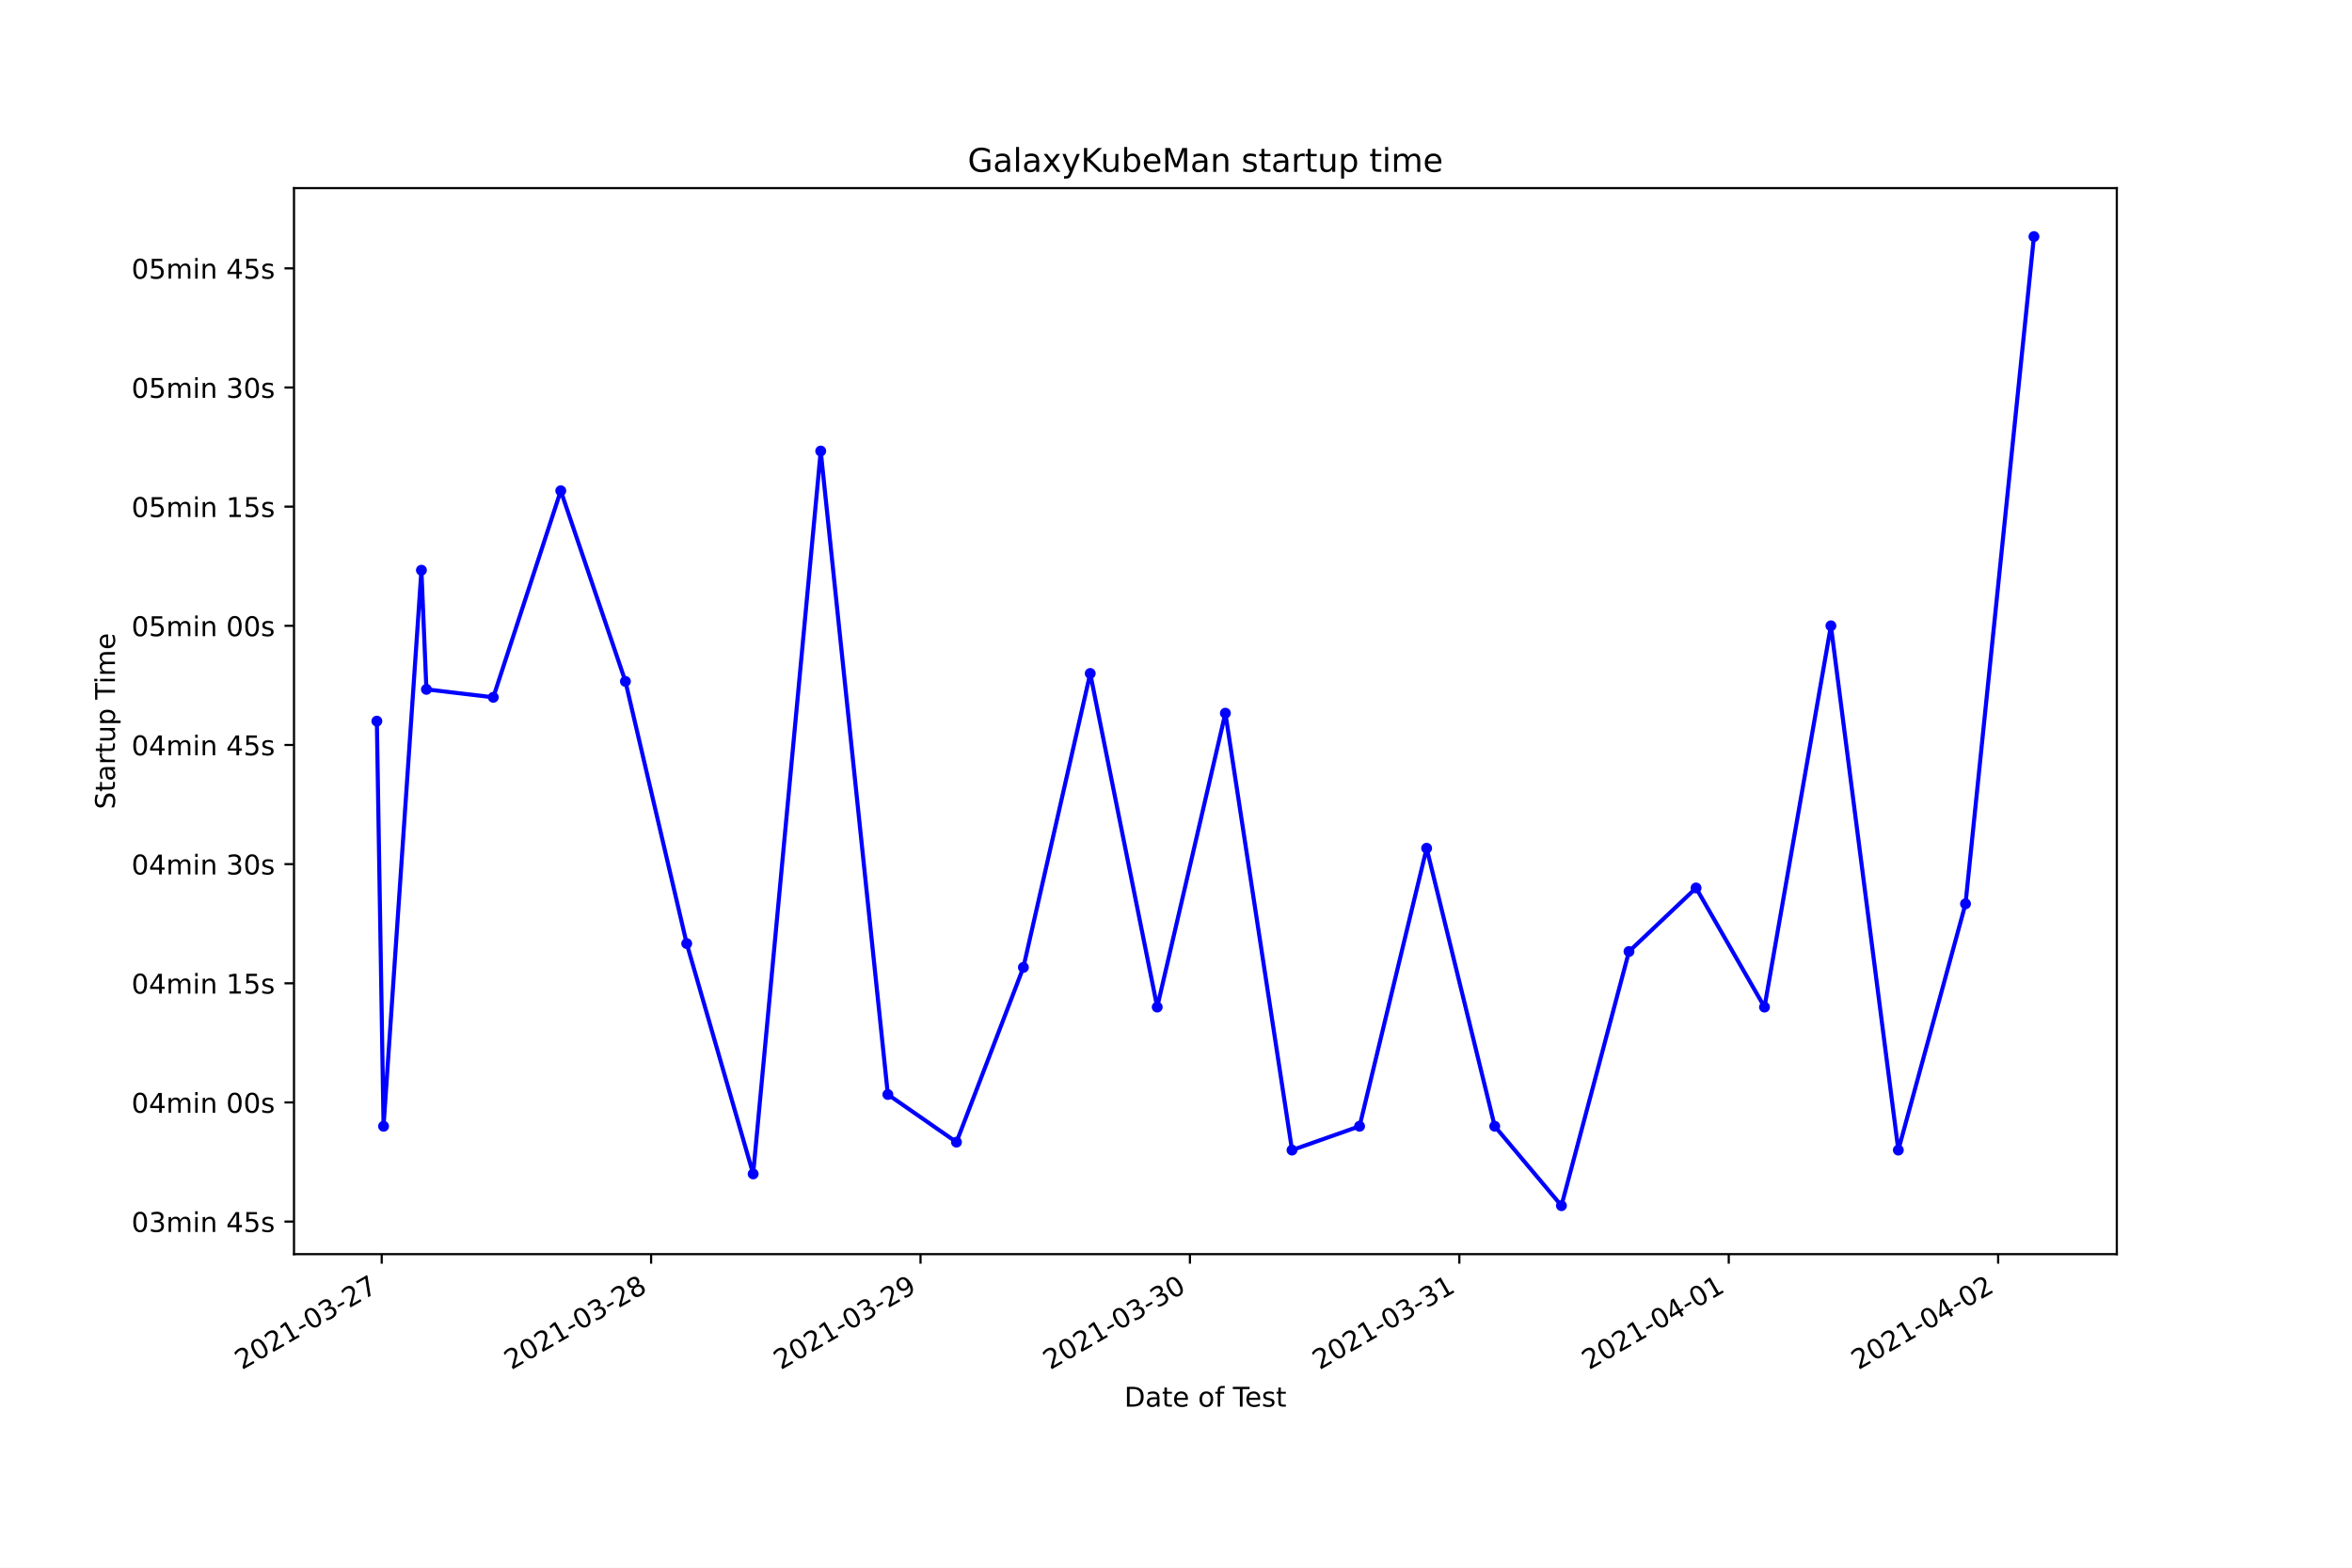
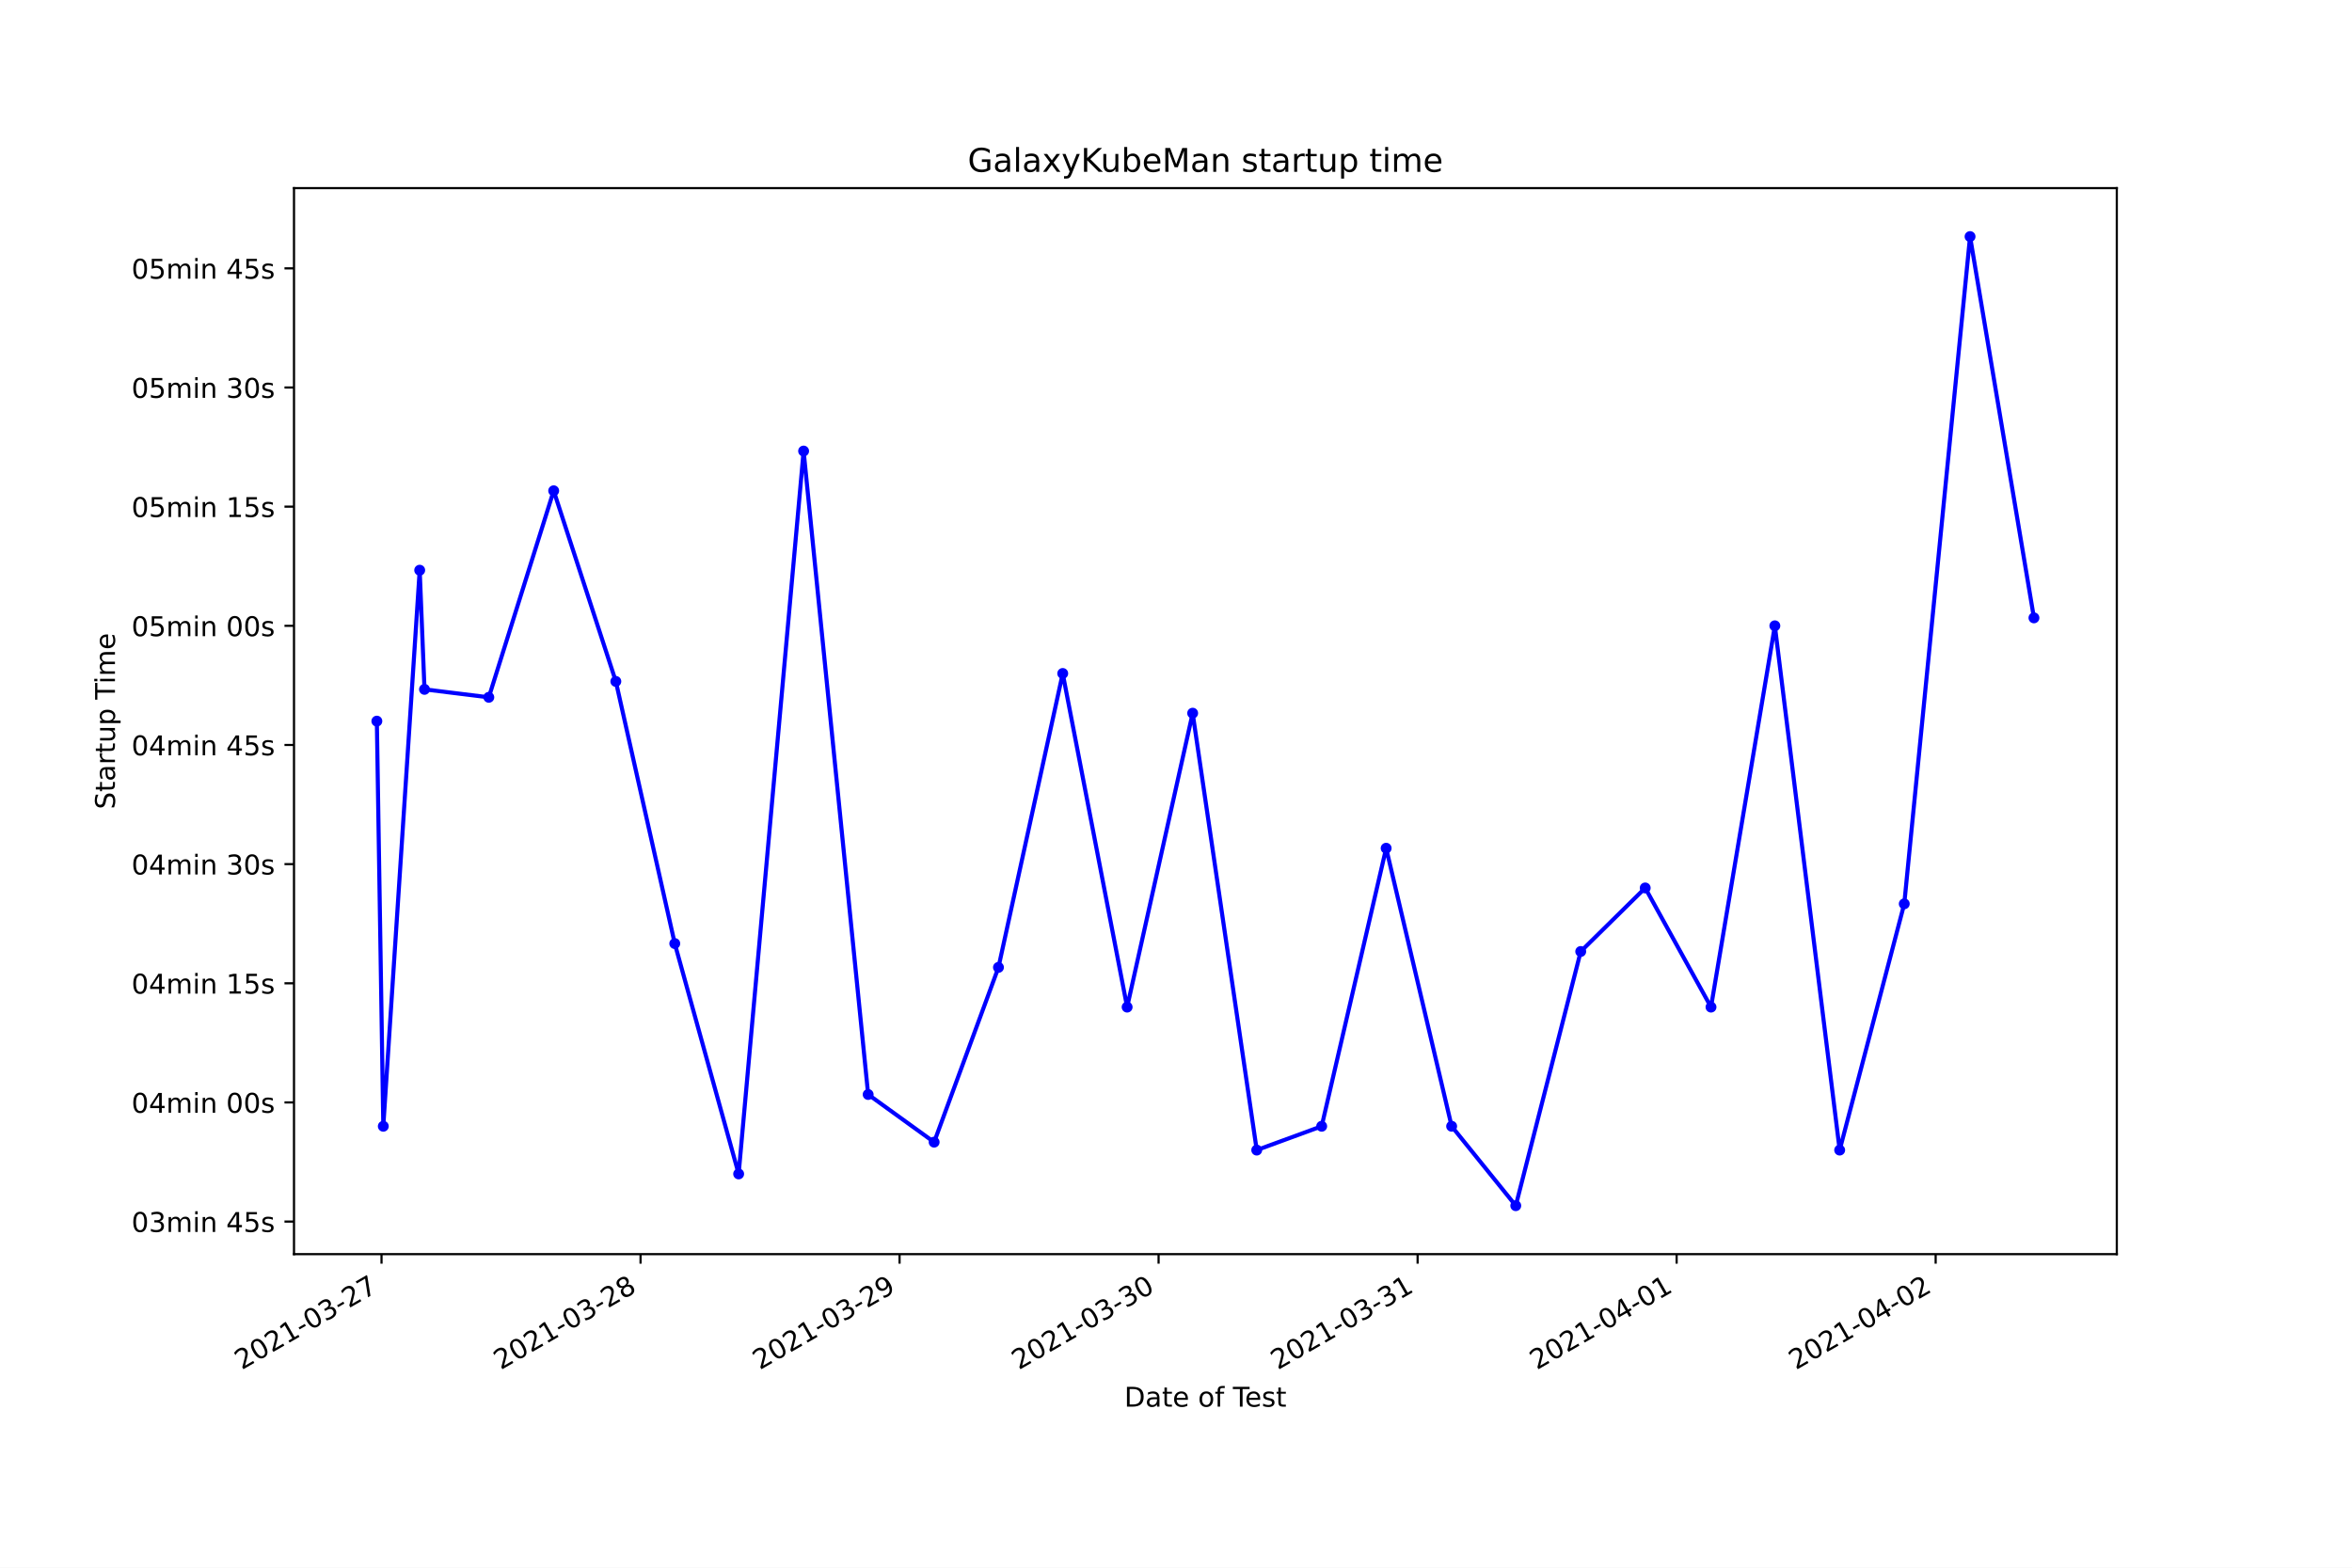
<svg xmlns="http://www.w3.org/2000/svg" xmlns:xlink="http://www.w3.org/1999/xlink" height="576pt" version="1.1" viewBox="0 0 864 576" width="864pt">
  <defs>
    <style type="text/css">*{stroke-linecap:butt;stroke-linejoin:round;}</style>
  </defs>
  <g id="figure_1">
    <g id="patch_1">
      <path d="M 0 576  L 864 576  L 864 0  L 0 0  z " style="fill:#ffffff;" />
    </g>
    <g id="axes_1">
      <g id="patch_2">
        <path d="M 108 460.8  L 777.6 460.8  L 777.6 69.12  L 108 69.12  z " style="fill:#ffffff;" />
      </g>
      <g id="matplotlib.axis_1">
        <g id="xtick_1">
          <g id="line2d_1">
            <defs>
-               <path d="M 0 0  L 0 3.5  " id="mdec06b3935" style="stroke:#000000;stroke-width:0.8;" />
+               <path d="M 0 0  L 0 3.5  " id="m3e9d6097a6" style="stroke:#000000;stroke-width:0.8;" />
            </defs>
            <g>
-               <use style="stroke:#000000;stroke-width:0.8;" x="140.22" xlink:href="#mdec06b3935" y="460.8" />
+               <use style="stroke:#000000;stroke-width:0.8;" x="140.151" xlink:href="#m3e9d6097a6" y="460.8" />
            </g>
          </g>
          <g id="text_1">
-             <g transform="translate(88.85037 503.4383)rotate(-30)scale(0.1 -0.1)">
+             <g transform="translate(88.78161 503.4383)rotate(-30)scale(0.1 -0.1)">
              <defs>
                <path d="M 1228 531  L 3431 531  L 3431 0  L 469 0  L 469 531  Q 828 903 1448 1529  Q 2069 2156 2228 2338  Q 2531 2678 2651 2914  Q 2772 3150 2772 3378  Q 2772 3750 2511 3984  Q 2250 4219 1831 4219  Q 1534 4219 1204 4116  Q 875 4013 500 3803  L 500 4441  Q 881 4594 1212 4672  Q 1544 4750 1819 4750  Q 2544 4750 2975 4387  Q 3406 4025 3406 3419  Q 3406 3131 3298 2873  Q 3191 2616 2906 2266  Q 2828 2175 2409 1742  Q 1991 1309 1228 531  z " id="DejaVuSans-32" transform="scale(0.015625)" />
                <path d="M 2034 4250  Q 1547 4250 1301 3770  Q 1056 3291 1056 2328  Q 1056 1369 1301 889  Q 1547 409 2034 409  Q 2525 409 2770 889  Q 3016 1369 3016 2328  Q 3016 3291 2770 3770  Q 2525 4250 2034 4250  z M 2034 4750  Q 2819 4750 3233 4129  Q 3647 3509 3647 2328  Q 3647 1150 3233 529  Q 2819 -91 2034 -91  Q 1250 -91 836 529  Q 422 1150 422 2328  Q 422 3509 836 4129  Q 1250 4750 2034 4750  z " id="DejaVuSans-30" transform="scale(0.015625)" />
                <path d="M 794 531  L 1825 531  L 1825 4091  L 703 3866  L 703 4441  L 1819 4666  L 2450 4666  L 2450 531  L 3481 531  L 3481 0  L 794 0  L 794 531  z " id="DejaVuSans-31" transform="scale(0.015625)" />
                <path d="M 313 2009  L 1997 2009  L 1997 1497  L 313 1497  L 313 2009  z " id="DejaVuSans-2d" transform="scale(0.015625)" />
                <path d="M 2597 2516  Q 3050 2419 3304 2112  Q 3559 1806 3559 1356  Q 3559 666 3084 287  Q 2609 -91 1734 -91  Q 1441 -91 1130 -33  Q 819 25 488 141  L 488 750  Q 750 597 1062 519  Q 1375 441 1716 441  Q 2309 441 2620 675  Q 2931 909 2931 1356  Q 2931 1769 2642 2001  Q 2353 2234 1838 2234  L 1294 2234  L 1294 2753  L 1863 2753  Q 2328 2753 2575 2939  Q 2822 3125 2822 3475  Q 2822 3834 2567 4026  Q 2313 4219 1838 4219  Q 1578 4219 1281 4162  Q 984 4106 628 3988  L 628 4550  Q 988 4650 1302 4700  Q 1616 4750 1894 4750  Q 2613 4750 3031 4423  Q 3450 4097 3450 3541  Q 3450 3153 3228 2886  Q 3006 2619 2597 2516  z " id="DejaVuSans-33" transform="scale(0.015625)" />
                <path d="M 525 4666  L 3525 4666  L 3525 4397  L 1831 0  L 1172 0  L 2766 4134  L 525 4134  L 525 4666  z " id="DejaVuSans-37" transform="scale(0.015625)" />
              </defs>
              <use xlink:href="#DejaVuSans-32" />
              <use x="63.623" xlink:href="#DejaVuSans-30" />
              <use x="127.246" xlink:href="#DejaVuSans-32" />
              <use x="190.869" xlink:href="#DejaVuSans-31" />
              <use x="254.492" xlink:href="#DejaVuSans-2d" />
              <use x="290.576" xlink:href="#DejaVuSans-30" />
              <use x="354.199" xlink:href="#DejaVuSans-33" />
              <use x="417.822" xlink:href="#DejaVuSans-2d" />
              <use x="453.906" xlink:href="#DejaVuSans-32" />
              <use x="517.529" xlink:href="#DejaVuSans-37" />
            </g>
          </g>
        </g>
        <g id="xtick_2">
          <g id="line2d_2">
            <g>
-               <use style="stroke:#000000;stroke-width:0.8;" x="239.186" xlink:href="#mdec06b3935" y="460.8" />
+               <use style="stroke:#000000;stroke-width:0.8;" x="235.302" xlink:href="#m3e9d6097a6" y="460.8" />
            </g>
          </g>
          <g id="text_2">
-             <g transform="translate(187.8166 503.4383)rotate(-30)scale(0.1 -0.1)">
+             <g transform="translate(183.9326 503.4383)rotate(-30)scale(0.1 -0.1)">
              <defs>
                <path d="M 2034 2216  Q 1584 2216 1326 1975  Q 1069 1734 1069 1313  Q 1069 891 1326 650  Q 1584 409 2034 409  Q 2484 409 2743 651  Q 3003 894 3003 1313  Q 3003 1734 2745 1975  Q 2488 2216 2034 2216  z M 1403 2484  Q 997 2584 770 2862  Q 544 3141 544 3541  Q 544 4100 942 4425  Q 1341 4750 2034 4750  Q 2731 4750 3128 4425  Q 3525 4100 3525 3541  Q 3525 3141 3298 2862  Q 3072 2584 2669 2484  Q 3125 2378 3379 2068  Q 3634 1759 3634 1313  Q 3634 634 3220 271  Q 2806 -91 2034 -91  Q 1263 -91 848 271  Q 434 634 434 1313  Q 434 1759 690 2068  Q 947 2378 1403 2484  z M 1172 3481  Q 1172 3119 1398 2916  Q 1625 2713 2034 2713  Q 2441 2713 2670 2916  Q 2900 3119 2900 3481  Q 2900 3844 2670 4047  Q 2441 4250 2034 4250  Q 1625 4250 1398 4047  Q 1172 3844 1172 3481  z " id="DejaVuSans-38" transform="scale(0.015625)" />
              </defs>
              <use xlink:href="#DejaVuSans-32" />
              <use x="63.623" xlink:href="#DejaVuSans-30" />
              <use x="127.246" xlink:href="#DejaVuSans-32" />
              <use x="190.869" xlink:href="#DejaVuSans-31" />
              <use x="254.492" xlink:href="#DejaVuSans-2d" />
              <use x="290.576" xlink:href="#DejaVuSans-30" />
              <use x="354.199" xlink:href="#DejaVuSans-33" />
              <use x="417.822" xlink:href="#DejaVuSans-2d" />
              <use x="453.906" xlink:href="#DejaVuSans-32" />
              <use x="517.529" xlink:href="#DejaVuSans-38" />
            </g>
          </g>
        </g>
        <g id="xtick_3">
          <g id="line2d_3">
            <g>
-               <use style="stroke:#000000;stroke-width:0.8;" x="338.152" xlink:href="#mdec06b3935" y="460.8" />
+               <use style="stroke:#000000;stroke-width:0.8;" x="330.453" xlink:href="#m3e9d6097a6" y="460.8" />
            </g>
          </g>
          <g id="text_3">
-             <g transform="translate(286.7829 503.4383)rotate(-30)scale(0.1 -0.1)">
+             <g transform="translate(279.0836 503.4383)rotate(-30)scale(0.1 -0.1)">
              <defs>
                <path d="M 703 97  L 703 672  Q 941 559 1184 500  Q 1428 441 1663 441  Q 2288 441 2617 861  Q 2947 1281 2994 2138  Q 2813 1869 2534 1725  Q 2256 1581 1919 1581  Q 1219 1581 811 2004  Q 403 2428 403 3163  Q 403 3881 828 4315  Q 1253 4750 1959 4750  Q 2769 4750 3195 4129  Q 3622 3509 3622 2328  Q 3622 1225 3098 567  Q 2575 -91 1691 -91  Q 1453 -91 1209 -44  Q 966 3 703 97  z M 1959 2075  Q 2384 2075 2632 2365  Q 2881 2656 2881 3163  Q 2881 3666 2632 3958  Q 2384 4250 1959 4250  Q 1534 4250 1286 3958  Q 1038 3666 1038 3163  Q 1038 2656 1286 2365  Q 1534 2075 1959 2075  z " id="DejaVuSans-39" transform="scale(0.015625)" />
              </defs>
              <use xlink:href="#DejaVuSans-32" />
              <use x="63.623" xlink:href="#DejaVuSans-30" />
              <use x="127.246" xlink:href="#DejaVuSans-32" />
              <use x="190.869" xlink:href="#DejaVuSans-31" />
              <use x="254.492" xlink:href="#DejaVuSans-2d" />
              <use x="290.576" xlink:href="#DejaVuSans-30" />
              <use x="354.199" xlink:href="#DejaVuSans-33" />
              <use x="417.822" xlink:href="#DejaVuSans-2d" />
              <use x="453.906" xlink:href="#DejaVuSans-32" />
              <use x="517.529" xlink:href="#DejaVuSans-39" />
            </g>
          </g>
        </g>
        <g id="xtick_4">
          <g id="line2d_4">
            <g>
-               <use style="stroke:#000000;stroke-width:0.8;" x="437.119" xlink:href="#mdec06b3935" y="460.8" />
+               <use style="stroke:#000000;stroke-width:0.8;" x="425.604" xlink:href="#m3e9d6097a6" y="460.8" />
            </g>
          </g>
          <g id="text_4">
-             <g transform="translate(385.7492 503.4383)rotate(-30)scale(0.1 -0.1)">
+             <g transform="translate(374.2345 503.4383)rotate(-30)scale(0.1 -0.1)">
              <use xlink:href="#DejaVuSans-32" />
              <use x="63.623" xlink:href="#DejaVuSans-30" />
              <use x="127.246" xlink:href="#DejaVuSans-32" />
              <use x="190.869" xlink:href="#DejaVuSans-31" />
              <use x="254.492" xlink:href="#DejaVuSans-2d" />
              <use x="290.576" xlink:href="#DejaVuSans-30" />
              <use x="354.199" xlink:href="#DejaVuSans-33" />
              <use x="417.822" xlink:href="#DejaVuSans-2d" />
              <use x="453.906" xlink:href="#DejaVuSans-33" />
              <use x="517.529" xlink:href="#DejaVuSans-30" />
            </g>
          </g>
        </g>
        <g id="xtick_5">
          <g id="line2d_5">
            <g>
-               <use style="stroke:#000000;stroke-width:0.8;" x="536.085" xlink:href="#mdec06b3935" y="460.8" />
+               <use style="stroke:#000000;stroke-width:0.8;" x="520.755" xlink:href="#m3e9d6097a6" y="460.8" />
            </g>
          </g>
          <g id="text_5">
-             <g transform="translate(484.7154 503.4383)rotate(-30)scale(0.1 -0.1)">
+             <g transform="translate(469.3855 503.4383)rotate(-30)scale(0.1 -0.1)">
              <use xlink:href="#DejaVuSans-32" />
              <use x="63.623" xlink:href="#DejaVuSans-30" />
              <use x="127.246" xlink:href="#DejaVuSans-32" />
              <use x="190.869" xlink:href="#DejaVuSans-31" />
              <use x="254.492" xlink:href="#DejaVuSans-2d" />
              <use x="290.576" xlink:href="#DejaVuSans-30" />
              <use x="354.199" xlink:href="#DejaVuSans-33" />
              <use x="417.822" xlink:href="#DejaVuSans-2d" />
              <use x="453.906" xlink:href="#DejaVuSans-33" />
              <use x="517.529" xlink:href="#DejaVuSans-31" />
            </g>
          </g>
        </g>
        <g id="xtick_6">
          <g id="line2d_6">
            <g>
-               <use style="stroke:#000000;stroke-width:0.8;" x="635.051" xlink:href="#mdec06b3935" y="460.8" />
+               <use style="stroke:#000000;stroke-width:0.8;" x="615.906" xlink:href="#m3e9d6097a6" y="460.8" />
            </g>
          </g>
          <g id="text_6">
-             <g transform="translate(583.6817 503.4383)rotate(-30)scale(0.1 -0.1)">
+             <g transform="translate(564.5365 503.4383)rotate(-30)scale(0.1 -0.1)">
              <defs>
                <path d="M 2419 4116  L 825 1625  L 2419 1625  L 2419 4116  z M 2253 4666  L 3047 4666  L 3047 1625  L 3713 1625  L 3713 1100  L 3047 1100  L 3047 0  L 2419 0  L 2419 1100  L 313 1100  L 313 1709  L 2253 4666  z " id="DejaVuSans-34" transform="scale(0.015625)" />
              </defs>
              <use xlink:href="#DejaVuSans-32" />
              <use x="63.623" xlink:href="#DejaVuSans-30" />
              <use x="127.246" xlink:href="#DejaVuSans-32" />
              <use x="190.869" xlink:href="#DejaVuSans-31" />
              <use x="254.492" xlink:href="#DejaVuSans-2d" />
              <use x="290.576" xlink:href="#DejaVuSans-30" />
              <use x="354.199" xlink:href="#DejaVuSans-34" />
              <use x="417.822" xlink:href="#DejaVuSans-2d" />
              <use x="453.906" xlink:href="#DejaVuSans-30" />
              <use x="517.529" xlink:href="#DejaVuSans-31" />
            </g>
          </g>
        </g>
        <g id="xtick_7">
          <g id="line2d_7">
            <g>
-               <use style="stroke:#000000;stroke-width:0.8;" x="734.017" xlink:href="#mdec06b3935" y="460.8" />
+               <use style="stroke:#000000;stroke-width:0.8;" x="711.057" xlink:href="#m3e9d6097a6" y="460.8" />
            </g>
          </g>
          <g id="text_7">
-             <g transform="translate(682.6479 503.4383)rotate(-30)scale(0.1 -0.1)">
+             <g transform="translate(659.6875 503.4383)rotate(-30)scale(0.1 -0.1)">
              <use xlink:href="#DejaVuSans-32" />
              <use x="63.623" xlink:href="#DejaVuSans-30" />
              <use x="127.246" xlink:href="#DejaVuSans-32" />
              <use x="190.869" xlink:href="#DejaVuSans-31" />
              <use x="254.492" xlink:href="#DejaVuSans-2d" />
              <use x="290.576" xlink:href="#DejaVuSans-30" />
              <use x="354.199" xlink:href="#DejaVuSans-34" />
              <use x="417.822" xlink:href="#DejaVuSans-2d" />
              <use x="453.906" xlink:href="#DejaVuSans-30" />
              <use x="517.529" xlink:href="#DejaVuSans-32" />
            </g>
          </g>
        </g>
        <g id="text_8">
          <g transform="translate(413.0063 516.8378)scale(0.1 -0.1)">
            <defs>
              <path d="M 1259 4147  L 1259 519  L 2022 519  Q 2988 519 3436 956  Q 3884 1394 3884 2338  Q 3884 3275 3436 3711  Q 2988 4147 2022 4147  L 1259 4147  z M 628 4666  L 1925 4666  Q 3281 4666 3915 4102  Q 4550 3538 4550 2338  Q 4550 1131 3912 565  Q 3275 0 1925 0  L 628 0  L 628 4666  z " id="DejaVuSans-44" transform="scale(0.015625)" />
              <path d="M 2194 1759  Q 1497 1759 1228 1600  Q 959 1441 959 1056  Q 959 750 1161 570  Q 1363 391 1709 391  Q 2188 391 2477 730  Q 2766 1069 2766 1631  L 2766 1759  L 2194 1759  z M 3341 1997  L 3341 0  L 2766 0  L 2766 531  Q 2569 213 2275 61  Q 1981 -91 1556 -91  Q 1019 -91 701 211  Q 384 513 384 1019  Q 384 1609 779 1909  Q 1175 2209 1959 2209  L 2766 2209  L 2766 2266  Q 2766 2663 2505 2880  Q 2244 3097 1772 3097  Q 1472 3097 1187 3025  Q 903 2953 641 2809  L 641 3341  Q 956 3463 1253 3523  Q 1550 3584 1831 3584  Q 2591 3584 2966 3190  Q 3341 2797 3341 1997  z " id="DejaVuSans-61" transform="scale(0.015625)" />
              <path d="M 1172 4494  L 1172 3500  L 2356 3500  L 2356 3053  L 1172 3053  L 1172 1153  Q 1172 725 1289 603  Q 1406 481 1766 481  L 2356 481  L 2356 0  L 1766 0  Q 1100 0 847 248  Q 594 497 594 1153  L 594 3053  L 172 3053  L 172 3500  L 594 3500  L 594 4494  L 1172 4494  z " id="DejaVuSans-74" transform="scale(0.015625)" />
              <path d="M 3597 1894  L 3597 1613  L 953 1613  Q 991 1019 1311 708  Q 1631 397 2203 397  Q 2534 397 2845 478  Q 3156 559 3463 722  L 3463 178  Q 3153 47 2828 -22  Q 2503 -91 2169 -91  Q 1331 -91 842 396  Q 353 884 353 1716  Q 353 2575 817 3079  Q 1281 3584 2069 3584  Q 2775 3584 3186 3129  Q 3597 2675 3597 1894  z M 3022 2063  Q 3016 2534 2758 2815  Q 2500 3097 2075 3097  Q 1594 3097 1305 2825  Q 1016 2553 972 2059  L 3022 2063  z " id="DejaVuSans-65" transform="scale(0.015625)" />
              <path id="DejaVuSans-20" transform="scale(0.015625)" />
              <path d="M 1959 3097  Q 1497 3097 1228 2736  Q 959 2375 959 1747  Q 959 1119 1226 758  Q 1494 397 1959 397  Q 2419 397 2687 759  Q 2956 1122 2956 1747  Q 2956 2369 2687 2733  Q 2419 3097 1959 3097  z M 1959 3584  Q 2709 3584 3137 3096  Q 3566 2609 3566 1747  Q 3566 888 3137 398  Q 2709 -91 1959 -91  Q 1206 -91 779 398  Q 353 888 353 1747  Q 353 2609 779 3096  Q 1206 3584 1959 3584  z " id="DejaVuSans-6f" transform="scale(0.015625)" />
              <path d="M 2375 4863  L 2375 4384  L 1825 4384  Q 1516 4384 1395 4259  Q 1275 4134 1275 3809  L 1275 3500  L 2222 3500  L 2222 3053  L 1275 3053  L 1275 0  L 697 0  L 697 3053  L 147 3053  L 147 3500  L 697 3500  L 697 3744  Q 697 4328 969 4595  Q 1241 4863 1831 4863  L 2375 4863  z " id="DejaVuSans-66" transform="scale(0.015625)" />
              <path d="M -19 4666  L 3928 4666  L 3928 4134  L 2272 4134  L 2272 0  L 1638 0  L 1638 4134  L -19 4134  L -19 4666  z " id="DejaVuSans-54" transform="scale(0.015625)" />
              <path d="M 2834 3397  L 2834 2853  Q 2591 2978 2328 3040  Q 2066 3103 1784 3103  Q 1356 3103 1142 2972  Q 928 2841 928 2578  Q 928 2378 1081 2264  Q 1234 2150 1697 2047  L 1894 2003  Q 2506 1872 2764 1633  Q 3022 1394 3022 966  Q 3022 478 2636 193  Q 2250 -91 1575 -91  Q 1294 -91 989 -36  Q 684 19 347 128  L 347 722  Q 666 556 975 473  Q 1284 391 1588 391  Q 1994 391 2212 530  Q 2431 669 2431 922  Q 2431 1156 2273 1281  Q 2116 1406 1581 1522  L 1381 1569  Q 847 1681 609 1914  Q 372 2147 372 2553  Q 372 3047 722 3315  Q 1072 3584 1716 3584  Q 2034 3584 2315 3537  Q 2597 3491 2834 3397  z " id="DejaVuSans-73" transform="scale(0.015625)" />
            </defs>
            <use xlink:href="#DejaVuSans-44" />
            <use x="77.002" xlink:href="#DejaVuSans-61" />
            <use x="138.281" xlink:href="#DejaVuSans-74" />
            <use x="177.49" xlink:href="#DejaVuSans-65" />
            <use x="239.014" xlink:href="#DejaVuSans-20" />
            <use x="270.801" xlink:href="#DejaVuSans-6f" />
            <use x="331.982" xlink:href="#DejaVuSans-66" />
            <use x="367.188" xlink:href="#DejaVuSans-20" />
            <use x="398.975" xlink:href="#DejaVuSans-54" />
            <use x="443.059" xlink:href="#DejaVuSans-65" />
            <use x="504.582" xlink:href="#DejaVuSans-73" />
            <use x="556.682" xlink:href="#DejaVuSans-74" />
          </g>
        </g>
      </g>
      <g id="matplotlib.axis_2">
        <g id="ytick_1">
          <g id="line2d_8">
            <defs>
-               <path d="M 0 0  L -3.5 0  " id="me4f3cc3965" style="stroke:#000000;stroke-width:0.8;" />
+               <path d="M 0 0  L -3.5 0  " id="m2181fa841f" style="stroke:#000000;stroke-width:0.8;" />
            </defs>
            <g>
-               <use style="stroke:#000000;stroke-width:0.8;" x="108" xlink:href="#me4f3cc3965" y="448.834" />
+               <use style="stroke:#000000;stroke-width:0.8;" x="108" xlink:href="#m2181fa841f" y="448.834" />
            </g>
          </g>
          <g id="text_9">
            <g transform="translate(48.30625 452.6328)scale(0.1 -0.1)">
              <defs>
                <path d="M 3328 2828  Q 3544 3216 3844 3400  Q 4144 3584 4550 3584  Q 5097 3584 5394 3201  Q 5691 2819 5691 2113  L 5691 0  L 5113 0  L 5113 2094  Q 5113 2597 4934 2840  Q 4756 3084 4391 3084  Q 3944 3084 3684 2787  Q 3425 2491 3425 1978  L 3425 0  L 2847 0  L 2847 2094  Q 2847 2600 2669 2842  Q 2491 3084 2119 3084  Q 1678 3084 1418 2786  Q 1159 2488 1159 1978  L 1159 0  L 581 0  L 581 3500  L 1159 3500  L 1159 2956  Q 1356 3278 1631 3431  Q 1906 3584 2284 3584  Q 2666 3584 2933 3390  Q 3200 3197 3328 2828  z " id="DejaVuSans-6d" transform="scale(0.015625)" />
                <path d="M 603 3500  L 1178 3500  L 1178 0  L 603 0  L 603 3500  z M 603 4863  L 1178 4863  L 1178 4134  L 603 4134  L 603 4863  z " id="DejaVuSans-69" transform="scale(0.015625)" />
                <path d="M 3513 2113  L 3513 0  L 2938 0  L 2938 2094  Q 2938 2591 2744 2837  Q 2550 3084 2163 3084  Q 1697 3084 1428 2787  Q 1159 2491 1159 1978  L 1159 0  L 581 0  L 581 3500  L 1159 3500  L 1159 2956  Q 1366 3272 1645 3428  Q 1925 3584 2291 3584  Q 2894 3584 3203 3211  Q 3513 2838 3513 2113  z " id="DejaVuSans-6e" transform="scale(0.015625)" />
                <path d="M 691 4666  L 3169 4666  L 3169 4134  L 1269 4134  L 1269 2991  Q 1406 3038 1543 3061  Q 1681 3084 1819 3084  Q 2600 3084 3056 2656  Q 3513 2228 3513 1497  Q 3513 744 3044 326  Q 2575 -91 1722 -91  Q 1428 -91 1123 -41  Q 819 9 494 109  L 494 744  Q 775 591 1075 516  Q 1375 441 1709 441  Q 2250 441 2565 725  Q 2881 1009 2881 1497  Q 2881 1984 2565 2268  Q 2250 2553 1709 2553  Q 1456 2553 1204 2497  Q 953 2441 691 2322  L 691 4666  z " id="DejaVuSans-35" transform="scale(0.015625)" />
              </defs>
              <use xlink:href="#DejaVuSans-30" />
              <use x="63.623" xlink:href="#DejaVuSans-33" />
              <use x="127.246" xlink:href="#DejaVuSans-6d" />
              <use x="224.658" xlink:href="#DejaVuSans-69" />
              <use x="252.441" xlink:href="#DejaVuSans-6e" />
              <use x="315.82" xlink:href="#DejaVuSans-20" />
              <use x="347.607" xlink:href="#DejaVuSans-34" />
              <use x="411.23" xlink:href="#DejaVuSans-35" />
              <use x="474.854" xlink:href="#DejaVuSans-73" />
            </g>
          </g>
        </g>
        <g id="ytick_2">
          <g id="line2d_9">
            <g>
-               <use style="stroke:#000000;stroke-width:0.8;" x="108" xlink:href="#me4f3cc3965" y="405.054" />
+               <use style="stroke:#000000;stroke-width:0.8;" x="108" xlink:href="#m2181fa841f" y="405.054" />
            </g>
          </g>
          <g id="text_10">
            <g transform="translate(48.30625 408.8534)scale(0.1 -0.1)">
              <use xlink:href="#DejaVuSans-30" />
              <use x="63.623" xlink:href="#DejaVuSans-34" />
              <use x="127.246" xlink:href="#DejaVuSans-6d" />
              <use x="224.658" xlink:href="#DejaVuSans-69" />
              <use x="252.441" xlink:href="#DejaVuSans-6e" />
              <use x="315.82" xlink:href="#DejaVuSans-20" />
              <use x="347.607" xlink:href="#DejaVuSans-30" />
              <use x="411.23" xlink:href="#DejaVuSans-30" />
              <use x="474.854" xlink:href="#DejaVuSans-73" />
            </g>
          </g>
        </g>
        <g id="ytick_3">
          <g id="line2d_10">
            <g>
-               <use style="stroke:#000000;stroke-width:0.8;" x="108" xlink:href="#me4f3cc3965" y="361.275" />
+               <use style="stroke:#000000;stroke-width:0.8;" x="108" xlink:href="#m2181fa841f" y="361.275" />
            </g>
          </g>
          <g id="text_11">
            <g transform="translate(48.30625 365.074)scale(0.1 -0.1)">
              <use xlink:href="#DejaVuSans-30" />
              <use x="63.623" xlink:href="#DejaVuSans-34" />
              <use x="127.246" xlink:href="#DejaVuSans-6d" />
              <use x="224.658" xlink:href="#DejaVuSans-69" />
              <use x="252.441" xlink:href="#DejaVuSans-6e" />
              <use x="315.82" xlink:href="#DejaVuSans-20" />
              <use x="347.607" xlink:href="#DejaVuSans-31" />
              <use x="411.23" xlink:href="#DejaVuSans-35" />
              <use x="474.854" xlink:href="#DejaVuSans-73" />
            </g>
          </g>
        </g>
        <g id="ytick_4">
          <g id="line2d_11">
            <g>
-               <use style="stroke:#000000;stroke-width:0.8;" x="108" xlink:href="#me4f3cc3965" y="317.495" />
+               <use style="stroke:#000000;stroke-width:0.8;" x="108" xlink:href="#m2181fa841f" y="317.495" />
            </g>
          </g>
          <g id="text_12">
            <g transform="translate(48.30625 321.2945)scale(0.1 -0.1)">
              <use xlink:href="#DejaVuSans-30" />
              <use x="63.623" xlink:href="#DejaVuSans-34" />
              <use x="127.246" xlink:href="#DejaVuSans-6d" />
              <use x="224.658" xlink:href="#DejaVuSans-69" />
              <use x="252.441" xlink:href="#DejaVuSans-6e" />
              <use x="315.82" xlink:href="#DejaVuSans-20" />
              <use x="347.607" xlink:href="#DejaVuSans-33" />
              <use x="411.23" xlink:href="#DejaVuSans-30" />
              <use x="474.854" xlink:href="#DejaVuSans-73" />
            </g>
          </g>
        </g>
        <g id="ytick_5">
          <g id="line2d_12">
            <g>
-               <use style="stroke:#000000;stroke-width:0.8;" x="108" xlink:href="#me4f3cc3965" y="273.716" />
+               <use style="stroke:#000000;stroke-width:0.8;" x="108" xlink:href="#m2181fa841f" y="273.716" />
            </g>
          </g>
          <g id="text_13">
            <g transform="translate(48.30625 277.5151)scale(0.1 -0.1)">
              <use xlink:href="#DejaVuSans-30" />
              <use x="63.623" xlink:href="#DejaVuSans-34" />
              <use x="127.246" xlink:href="#DejaVuSans-6d" />
              <use x="224.658" xlink:href="#DejaVuSans-69" />
              <use x="252.441" xlink:href="#DejaVuSans-6e" />
              <use x="315.82" xlink:href="#DejaVuSans-20" />
              <use x="347.607" xlink:href="#DejaVuSans-34" />
              <use x="411.23" xlink:href="#DejaVuSans-35" />
              <use x="474.854" xlink:href="#DejaVuSans-73" />
            </g>
          </g>
        </g>
        <g id="ytick_6">
          <g id="line2d_13">
            <g>
-               <use style="stroke:#000000;stroke-width:0.8;" x="108" xlink:href="#me4f3cc3965" y="229.936" />
+               <use style="stroke:#000000;stroke-width:0.8;" x="108" xlink:href="#m2181fa841f" y="229.936" />
            </g>
          </g>
          <g id="text_14">
            <g transform="translate(48.30625 233.7357)scale(0.1 -0.1)">
              <use xlink:href="#DejaVuSans-30" />
              <use x="63.623" xlink:href="#DejaVuSans-35" />
              <use x="127.246" xlink:href="#DejaVuSans-6d" />
              <use x="224.658" xlink:href="#DejaVuSans-69" />
              <use x="252.441" xlink:href="#DejaVuSans-6e" />
              <use x="315.82" xlink:href="#DejaVuSans-20" />
              <use x="347.607" xlink:href="#DejaVuSans-30" />
              <use x="411.23" xlink:href="#DejaVuSans-30" />
              <use x="474.854" xlink:href="#DejaVuSans-73" />
            </g>
          </g>
        </g>
        <g id="ytick_7">
          <g id="line2d_14">
            <g>
-               <use style="stroke:#000000;stroke-width:0.8;" x="108" xlink:href="#me4f3cc3965" y="186.157" />
+               <use style="stroke:#000000;stroke-width:0.8;" x="108" xlink:href="#m2181fa841f" y="186.157" />
            </g>
          </g>
          <g id="text_15">
            <g transform="translate(48.30625 189.9562)scale(0.1 -0.1)">
              <use xlink:href="#DejaVuSans-30" />
              <use x="63.623" xlink:href="#DejaVuSans-35" />
              <use x="127.246" xlink:href="#DejaVuSans-6d" />
              <use x="224.658" xlink:href="#DejaVuSans-69" />
              <use x="252.441" xlink:href="#DejaVuSans-6e" />
              <use x="315.82" xlink:href="#DejaVuSans-20" />
              <use x="347.607" xlink:href="#DejaVuSans-31" />
              <use x="411.23" xlink:href="#DejaVuSans-35" />
              <use x="474.854" xlink:href="#DejaVuSans-73" />
            </g>
          </g>
        </g>
        <g id="ytick_8">
          <g id="line2d_15">
            <g>
-               <use style="stroke:#000000;stroke-width:0.8;" x="108" xlink:href="#me4f3cc3965" y="142.378" />
+               <use style="stroke:#000000;stroke-width:0.8;" x="108" xlink:href="#m2181fa841f" y="142.378" />
            </g>
          </g>
          <g id="text_16">
            <g transform="translate(48.30625 146.1768)scale(0.1 -0.1)">
              <use xlink:href="#DejaVuSans-30" />
              <use x="63.623" xlink:href="#DejaVuSans-35" />
              <use x="127.246" xlink:href="#DejaVuSans-6d" />
              <use x="224.658" xlink:href="#DejaVuSans-69" />
              <use x="252.441" xlink:href="#DejaVuSans-6e" />
              <use x="315.82" xlink:href="#DejaVuSans-20" />
              <use x="347.607" xlink:href="#DejaVuSans-33" />
              <use x="411.23" xlink:href="#DejaVuSans-30" />
              <use x="474.854" xlink:href="#DejaVuSans-73" />
            </g>
          </g>
        </g>
        <g id="ytick_9">
          <g id="line2d_16">
            <g>
-               <use style="stroke:#000000;stroke-width:0.8;" x="108" xlink:href="#me4f3cc3965" y="98.598" />
+               <use style="stroke:#000000;stroke-width:0.8;" x="108" xlink:href="#m2181fa841f" y="98.598" />
            </g>
          </g>
          <g id="text_17">
            <g transform="translate(48.30625 102.3974)scale(0.1 -0.1)">
              <use xlink:href="#DejaVuSans-30" />
              <use x="63.623" xlink:href="#DejaVuSans-35" />
              <use x="127.246" xlink:href="#DejaVuSans-6d" />
              <use x="224.658" xlink:href="#DejaVuSans-69" />
              <use x="252.441" xlink:href="#DejaVuSans-6e" />
              <use x="315.82" xlink:href="#DejaVuSans-20" />
              <use x="347.607" xlink:href="#DejaVuSans-34" />
              <use x="411.23" xlink:href="#DejaVuSans-35" />
              <use x="474.854" xlink:href="#DejaVuSans-73" />
            </g>
          </g>
        </g>
        <g id="text_18">
          <g transform="translate(42.22656 297.3397)rotate(-90)scale(0.1 -0.1)">
            <defs>
              <path d="M 3425 4513  L 3425 3897  Q 3066 4069 2747 4153  Q 2428 4238 2131 4238  Q 1616 4238 1336 4038  Q 1056 3838 1056 3469  Q 1056 3159 1242 3001  Q 1428 2844 1947 2747  L 2328 2669  Q 3034 2534 3370 2195  Q 3706 1856 3706 1288  Q 3706 609 3251 259  Q 2797 -91 1919 -91  Q 1588 -91 1214 -16  Q 841 59 441 206  L 441 856  Q 825 641 1194 531  Q 1563 422 1919 422  Q 2459 422 2753 634  Q 3047 847 3047 1241  Q 3047 1584 2836 1778  Q 2625 1972 2144 2069  L 1759 2144  Q 1053 2284 737 2584  Q 422 2884 422 3419  Q 422 4038 858 4394  Q 1294 4750 2059 4750  Q 2388 4750 2728 4690  Q 3069 4631 3425 4513  z " id="DejaVuSans-53" transform="scale(0.015625)" />
              <path d="M 2631 2963  Q 2534 3019 2420 3045  Q 2306 3072 2169 3072  Q 1681 3072 1420 2755  Q 1159 2438 1159 1844  L 1159 0  L 581 0  L 581 3500  L 1159 3500  L 1159 2956  Q 1341 3275 1631 3429  Q 1922 3584 2338 3584  Q 2397 3584 2469 3576  Q 2541 3569 2628 3553  L 2631 2963  z " id="DejaVuSans-72" transform="scale(0.015625)" />
              <path d="M 544 1381  L 544 3500  L 1119 3500  L 1119 1403  Q 1119 906 1312 657  Q 1506 409 1894 409  Q 2359 409 2629 706  Q 2900 1003 2900 1516  L 2900 3500  L 3475 3500  L 3475 0  L 2900 0  L 2900 538  Q 2691 219 2414 64  Q 2138 -91 1772 -91  Q 1169 -91 856 284  Q 544 659 544 1381  z M 1991 3584  L 1991 3584  z " id="DejaVuSans-75" transform="scale(0.015625)" />
              <path d="M 1159 525  L 1159 -1331  L 581 -1331  L 581 3500  L 1159 3500  L 1159 2969  Q 1341 3281 1617 3432  Q 1894 3584 2278 3584  Q 2916 3584 3314 3078  Q 3713 2572 3713 1747  Q 3713 922 3314 415  Q 2916 -91 2278 -91  Q 1894 -91 1617 61  Q 1341 213 1159 525  z M 3116 1747  Q 3116 2381 2855 2742  Q 2594 3103 2138 3103  Q 1681 3103 1420 2742  Q 1159 2381 1159 1747  Q 1159 1113 1420 752  Q 1681 391 2138 391  Q 2594 391 2855 752  Q 3116 1113 3116 1747  z " id="DejaVuSans-70" transform="scale(0.015625)" />
            </defs>
            <use xlink:href="#DejaVuSans-53" />
            <use x="63.477" xlink:href="#DejaVuSans-74" />
            <use x="102.686" xlink:href="#DejaVuSans-61" />
            <use x="163.965" xlink:href="#DejaVuSans-72" />
            <use x="205.078" xlink:href="#DejaVuSans-74" />
            <use x="244.287" xlink:href="#DejaVuSans-75" />
            <use x="307.666" xlink:href="#DejaVuSans-70" />
            <use x="371.143" xlink:href="#DejaVuSans-20" />
            <use x="402.93" xlink:href="#DejaVuSans-54" />
            <use x="460.889" xlink:href="#DejaVuSans-69" />
            <use x="488.672" xlink:href="#DejaVuSans-6d" />
            <use x="586.084" xlink:href="#DejaVuSans-65" />
          </g>
        </g>
      </g>
      <g id="line2d_17">
-         <path clip-path="url(#p33940a15f8)" d="M 747.164 86.924  L 722.022 332.088  L 697.345 422.566  L 672.579 229.936  L 648.185 370.031  L 623.048 326.251  L 598.408 349.6  L 573.59 442.996  L 549.087 413.81  L 524.067 311.658  L 499.431 413.81  L 474.62 422.566  L 450.139 262.041  L 425.102 370.031  L 400.493 247.448  L 375.939 355.437  L 351.359 419.647  L 326.152 402.136  L 301.49 165.727  L 276.67 431.322  L 252.262 346.682  L 229.745 250.367  L 205.999 180.32  L 181.211 256.204  L 156.64 253.285  L 154.806 209.506  L 140.899 413.81  L 138.436 264.96  " style="fill:none;stroke:#0000ff;stroke-linecap:square;stroke-width:1.5;" />
+         <path clip-path="url(#paa0686dd04)" d="M 747.164 227.018  L 723.696 86.924  L 699.524 332.088  L 675.798 422.566  L 651.987 229.936  L 628.533 370.031  L 604.366 326.251  L 580.676 349.6  L 556.814 442.996  L 533.256 413.81  L 509.2 311.658  L 485.514 413.81  L 461.66 422.566  L 438.122 262.041  L 414.05 370.031  L 390.39 247.448  L 366.783 355.437  L 343.151 419.647  L 318.915 402.136  L 295.204 165.727  L 271.34 431.322  L 247.874 346.682  L 226.225 250.367  L 203.395 180.32  L 179.562 256.204  L 155.938 253.285  L 154.175 209.506  L 140.804 413.81  L 138.436 264.96  " style="fill:none;stroke:#0000ff;stroke-linecap:square;stroke-width:1.5;" />
        <defs>
-           <path d="M 0 1.5  C 0.398 1.5 0.779 1.342 1.061 1.061  C 1.342 0.779 1.5 0.398 1.5 0  C 1.5 -0.398 1.342 -0.779 1.061 -1.061  C 0.779 -1.342 0.398 -1.5 0 -1.5  C -0.398 -1.5 -0.779 -1.342 -1.061 -1.061  C -1.342 -0.779 -1.5 -0.398 -1.5 0  C -1.5 0.398 -1.342 0.779 -1.061 1.061  C -0.779 1.342 -0.398 1.5 0 1.5  z " id="m0c0bd1acdf" style="stroke:#0000ff;" />
+           <path d="M 0 1.5  C 0.398 1.5 0.779 1.342 1.061 1.061  C 1.342 0.779 1.5 0.398 1.5 0  C 1.5 -0.398 1.342 -0.779 1.061 -1.061  C 0.779 -1.342 0.398 -1.5 0 -1.5  C -0.398 -1.5 -0.779 -1.342 -1.061 -1.061  C -1.342 -0.779 -1.5 -0.398 -1.5 0  C -1.5 0.398 -1.342 0.779 -1.061 1.061  C -0.779 1.342 -0.398 1.5 0 1.5  z " id="m5cb83c53b5" style="stroke:#0000ff;" />
        </defs>
-         <g clip-path="url(#p33940a15f8)">
-           <use style="fill:#0000ff;stroke:#0000ff;" x="747.164" xlink:href="#m0c0bd1acdf" y="86.924" />
-           <use style="fill:#0000ff;stroke:#0000ff;" x="722.022" xlink:href="#m0c0bd1acdf" y="332.088" />
-           <use style="fill:#0000ff;stroke:#0000ff;" x="697.345" xlink:href="#m0c0bd1acdf" y="422.566" />
-           <use style="fill:#0000ff;stroke:#0000ff;" x="672.579" xlink:href="#m0c0bd1acdf" y="229.936" />
-           <use style="fill:#0000ff;stroke:#0000ff;" x="648.185" xlink:href="#m0c0bd1acdf" y="370.031" />
-           <use style="fill:#0000ff;stroke:#0000ff;" x="623.048" xlink:href="#m0c0bd1acdf" y="326.251" />
-           <use style="fill:#0000ff;stroke:#0000ff;" x="598.408" xlink:href="#m0c0bd1acdf" y="349.6" />
-           <use style="fill:#0000ff;stroke:#0000ff;" x="573.59" xlink:href="#m0c0bd1acdf" y="442.996" />
-           <use style="fill:#0000ff;stroke:#0000ff;" x="549.087" xlink:href="#m0c0bd1acdf" y="413.81" />
-           <use style="fill:#0000ff;stroke:#0000ff;" x="524.067" xlink:href="#m0c0bd1acdf" y="311.658" />
-           <use style="fill:#0000ff;stroke:#0000ff;" x="499.431" xlink:href="#m0c0bd1acdf" y="413.81" />
-           <use style="fill:#0000ff;stroke:#0000ff;" x="474.62" xlink:href="#m0c0bd1acdf" y="422.566" />
-           <use style="fill:#0000ff;stroke:#0000ff;" x="450.139" xlink:href="#m0c0bd1acdf" y="262.041" />
-           <use style="fill:#0000ff;stroke:#0000ff;" x="425.102" xlink:href="#m0c0bd1acdf" y="370.031" />
-           <use style="fill:#0000ff;stroke:#0000ff;" x="400.493" xlink:href="#m0c0bd1acdf" y="247.448" />
-           <use style="fill:#0000ff;stroke:#0000ff;" x="375.939" xlink:href="#m0c0bd1acdf" y="355.437" />
-           <use style="fill:#0000ff;stroke:#0000ff;" x="351.359" xlink:href="#m0c0bd1acdf" y="419.647" />
-           <use style="fill:#0000ff;stroke:#0000ff;" x="326.152" xlink:href="#m0c0bd1acdf" y="402.136" />
-           <use style="fill:#0000ff;stroke:#0000ff;" x="301.49" xlink:href="#m0c0bd1acdf" y="165.727" />
-           <use style="fill:#0000ff;stroke:#0000ff;" x="276.67" xlink:href="#m0c0bd1acdf" y="431.322" />
-           <use style="fill:#0000ff;stroke:#0000ff;" x="252.262" xlink:href="#m0c0bd1acdf" y="346.682" />
-           <use style="fill:#0000ff;stroke:#0000ff;" x="229.745" xlink:href="#m0c0bd1acdf" y="250.367" />
-           <use style="fill:#0000ff;stroke:#0000ff;" x="205.999" xlink:href="#m0c0bd1acdf" y="180.32" />
-           <use style="fill:#0000ff;stroke:#0000ff;" x="181.211" xlink:href="#m0c0bd1acdf" y="256.204" />
-           <use style="fill:#0000ff;stroke:#0000ff;" x="156.64" xlink:href="#m0c0bd1acdf" y="253.285" />
-           <use style="fill:#0000ff;stroke:#0000ff;" x="154.806" xlink:href="#m0c0bd1acdf" y="209.506" />
-           <use style="fill:#0000ff;stroke:#0000ff;" x="140.899" xlink:href="#m0c0bd1acdf" y="413.81" />
-           <use style="fill:#0000ff;stroke:#0000ff;" x="138.436" xlink:href="#m0c0bd1acdf" y="264.96" />
+         <g clip-path="url(#paa0686dd04)">
+           <use style="fill:#0000ff;stroke:#0000ff;" x="747.164" xlink:href="#m5cb83c53b5" y="227.018" />
+           <use style="fill:#0000ff;stroke:#0000ff;" x="723.696" xlink:href="#m5cb83c53b5" y="86.924" />
+           <use style="fill:#0000ff;stroke:#0000ff;" x="699.524" xlink:href="#m5cb83c53b5" y="332.088" />
+           <use style="fill:#0000ff;stroke:#0000ff;" x="675.798" xlink:href="#m5cb83c53b5" y="422.566" />
+           <use style="fill:#0000ff;stroke:#0000ff;" x="651.987" xlink:href="#m5cb83c53b5" y="229.936" />
+           <use style="fill:#0000ff;stroke:#0000ff;" x="628.533" xlink:href="#m5cb83c53b5" y="370.031" />
+           <use style="fill:#0000ff;stroke:#0000ff;" x="604.366" xlink:href="#m5cb83c53b5" y="326.251" />
+           <use style="fill:#0000ff;stroke:#0000ff;" x="580.676" xlink:href="#m5cb83c53b5" y="349.6" />
+           <use style="fill:#0000ff;stroke:#0000ff;" x="556.814" xlink:href="#m5cb83c53b5" y="442.996" />
+           <use style="fill:#0000ff;stroke:#0000ff;" x="533.256" xlink:href="#m5cb83c53b5" y="413.81" />
+           <use style="fill:#0000ff;stroke:#0000ff;" x="509.2" xlink:href="#m5cb83c53b5" y="311.658" />
+           <use style="fill:#0000ff;stroke:#0000ff;" x="485.514" xlink:href="#m5cb83c53b5" y="413.81" />
+           <use style="fill:#0000ff;stroke:#0000ff;" x="461.66" xlink:href="#m5cb83c53b5" y="422.566" />
+           <use style="fill:#0000ff;stroke:#0000ff;" x="438.122" xlink:href="#m5cb83c53b5" y="262.041" />
+           <use style="fill:#0000ff;stroke:#0000ff;" x="414.05" xlink:href="#m5cb83c53b5" y="370.031" />
+           <use style="fill:#0000ff;stroke:#0000ff;" x="390.39" xlink:href="#m5cb83c53b5" y="247.448" />
+           <use style="fill:#0000ff;stroke:#0000ff;" x="366.783" xlink:href="#m5cb83c53b5" y="355.437" />
+           <use style="fill:#0000ff;stroke:#0000ff;" x="343.151" xlink:href="#m5cb83c53b5" y="419.647" />
+           <use style="fill:#0000ff;stroke:#0000ff;" x="318.915" xlink:href="#m5cb83c53b5" y="402.136" />
+           <use style="fill:#0000ff;stroke:#0000ff;" x="295.204" xlink:href="#m5cb83c53b5" y="165.727" />
+           <use style="fill:#0000ff;stroke:#0000ff;" x="271.34" xlink:href="#m5cb83c53b5" y="431.322" />
+           <use style="fill:#0000ff;stroke:#0000ff;" x="247.874" xlink:href="#m5cb83c53b5" y="346.682" />
+           <use style="fill:#0000ff;stroke:#0000ff;" x="226.225" xlink:href="#m5cb83c53b5" y="250.367" />
+           <use style="fill:#0000ff;stroke:#0000ff;" x="203.395" xlink:href="#m5cb83c53b5" y="180.32" />
+           <use style="fill:#0000ff;stroke:#0000ff;" x="179.562" xlink:href="#m5cb83c53b5" y="256.204" />
+           <use style="fill:#0000ff;stroke:#0000ff;" x="155.938" xlink:href="#m5cb83c53b5" y="253.285" />
+           <use style="fill:#0000ff;stroke:#0000ff;" x="154.175" xlink:href="#m5cb83c53b5" y="209.506" />
+           <use style="fill:#0000ff;stroke:#0000ff;" x="140.804" xlink:href="#m5cb83c53b5" y="413.81" />
+           <use style="fill:#0000ff;stroke:#0000ff;" x="138.436" xlink:href="#m5cb83c53b5" y="264.96" />
        </g>
      </g>
      <g id="patch_3">
        <path d="M 108 460.8  L 108 69.12  " style="fill:none;stroke:#000000;stroke-linecap:square;stroke-linejoin:miter;stroke-width:0.8;" />
      </g>
      <g id="patch_4">
        <path d="M 777.6 460.8  L 777.6 69.12  " style="fill:none;stroke:#000000;stroke-linecap:square;stroke-linejoin:miter;stroke-width:0.8;" />
      </g>
      <g id="patch_5">
        <path d="M 108 460.8  L 777.6 460.8  " style="fill:none;stroke:#000000;stroke-linecap:square;stroke-linejoin:miter;stroke-width:0.8;" />
      </g>
      <g id="patch_6">
        <path d="M 108 69.12  L 777.6 69.12  " style="fill:none;stroke:#000000;stroke-linecap:square;stroke-linejoin:miter;stroke-width:0.8;" />
      </g>
      <g id="text_19">
        <g transform="translate(355.4794 63.12)scale(0.12 -0.12)">
          <defs>
            <path d="M 3809 666  L 3809 1919  L 2778 1919  L 2778 2438  L 4434 2438  L 4434 434  Q 4069 175 3628 42  Q 3188 -91 2688 -91  Q 1594 -91 976 548  Q 359 1188 359 2328  Q 359 3472 976 4111  Q 1594 4750 2688 4750  Q 3144 4750 3555 4637  Q 3966 4525 4313 4306  L 4313 3634  Q 3963 3931 3569 4081  Q 3175 4231 2741 4231  Q 1884 4231 1454 3753  Q 1025 3275 1025 2328  Q 1025 1384 1454 906  Q 1884 428 2741 428  Q 3075 428 3337 486  Q 3600 544 3809 666  z " id="DejaVuSans-47" transform="scale(0.015625)" />
            <path d="M 603 4863  L 1178 4863  L 1178 0  L 603 0  L 603 4863  z " id="DejaVuSans-6c" transform="scale(0.015625)" />
            <path d="M 3513 3500  L 2247 1797  L 3578 0  L 2900 0  L 1881 1375  L 863 0  L 184 0  L 1544 1831  L 300 3500  L 978 3500  L 1906 2253  L 2834 3500  L 3513 3500  z " id="DejaVuSans-78" transform="scale(0.015625)" />
            <path d="M 2059 -325  Q 1816 -950 1584 -1140  Q 1353 -1331 966 -1331  L 506 -1331  L 506 -850  L 844 -850  Q 1081 -850 1212 -737  Q 1344 -625 1503 -206  L 1606 56  L 191 3500  L 800 3500  L 1894 763  L 2988 3500  L 3597 3500  L 2059 -325  z " id="DejaVuSans-79" transform="scale(0.015625)" />
            <path d="M 628 4666  L 1259 4666  L 1259 2694  L 3353 4666  L 4166 4666  L 1850 2491  L 4331 0  L 3500 0  L 1259 2247  L 1259 0  L 628 0  L 628 4666  z " id="DejaVuSans-4b" transform="scale(0.015625)" />
            <path d="M 3116 1747  Q 3116 2381 2855 2742  Q 2594 3103 2138 3103  Q 1681 3103 1420 2742  Q 1159 2381 1159 1747  Q 1159 1113 1420 752  Q 1681 391 2138 391  Q 2594 391 2855 752  Q 3116 1113 3116 1747  z M 1159 2969  Q 1341 3281 1617 3432  Q 1894 3584 2278 3584  Q 2916 3584 3314 3078  Q 3713 2572 3713 1747  Q 3713 922 3314 415  Q 2916 -91 2278 -91  Q 1894 -91 1617 61  Q 1341 213 1159 525  L 1159 0  L 581 0  L 581 4863  L 1159 4863  L 1159 2969  z " id="DejaVuSans-62" transform="scale(0.015625)" />
            <path d="M 628 4666  L 1569 4666  L 2759 1491  L 3956 4666  L 4897 4666  L 4897 0  L 4281 0  L 4281 4097  L 3078 897  L 2444 897  L 1241 4097  L 1241 0  L 628 0  L 628 4666  z " id="DejaVuSans-4d" transform="scale(0.015625)" />
          </defs>
          <use xlink:href="#DejaVuSans-47" />
          <use x="77.49" xlink:href="#DejaVuSans-61" />
          <use x="138.77" xlink:href="#DejaVuSans-6c" />
          <use x="166.553" xlink:href="#DejaVuSans-61" />
          <use x="227.832" xlink:href="#DejaVuSans-78" />
          <use x="287.012" xlink:href="#DejaVuSans-79" />
          <use x="346.191" xlink:href="#DejaVuSans-4b" />
          <use x="406.768" xlink:href="#DejaVuSans-75" />
          <use x="470.146" xlink:href="#DejaVuSans-62" />
          <use x="533.623" xlink:href="#DejaVuSans-65" />
          <use x="595.146" xlink:href="#DejaVuSans-4d" />
          <use x="681.426" xlink:href="#DejaVuSans-61" />
          <use x="742.705" xlink:href="#DejaVuSans-6e" />
          <use x="806.084" xlink:href="#DejaVuSans-20" />
          <use x="837.871" xlink:href="#DejaVuSans-73" />
          <use x="889.971" xlink:href="#DejaVuSans-74" />
          <use x="929.18" xlink:href="#DejaVuSans-61" />
          <use x="990.459" xlink:href="#DejaVuSans-72" />
          <use x="1031.572" xlink:href="#DejaVuSans-74" />
          <use x="1070.781" xlink:href="#DejaVuSans-75" />
          <use x="1134.16" xlink:href="#DejaVuSans-70" />
          <use x="1197.637" xlink:href="#DejaVuSans-20" />
          <use x="1229.424" xlink:href="#DejaVuSans-74" />
          <use x="1268.633" xlink:href="#DejaVuSans-69" />
          <use x="1296.416" xlink:href="#DejaVuSans-6d" />
          <use x="1393.828" xlink:href="#DejaVuSans-65" />
        </g>
      </g>
    </g>
  </g>
  <defs>
-     <clipPath id="p33940a15f8">
+     <clipPath id="paa0686dd04">
      <rect height="391.68" width="669.6" x="108" y="69.12" />
    </clipPath>
  </defs>
</svg>
